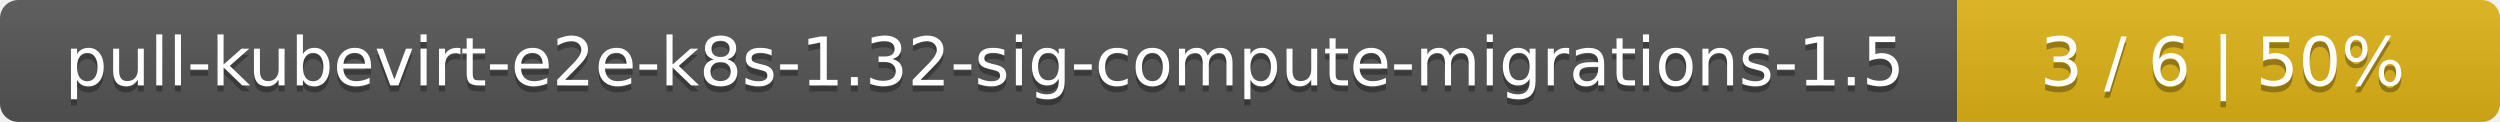
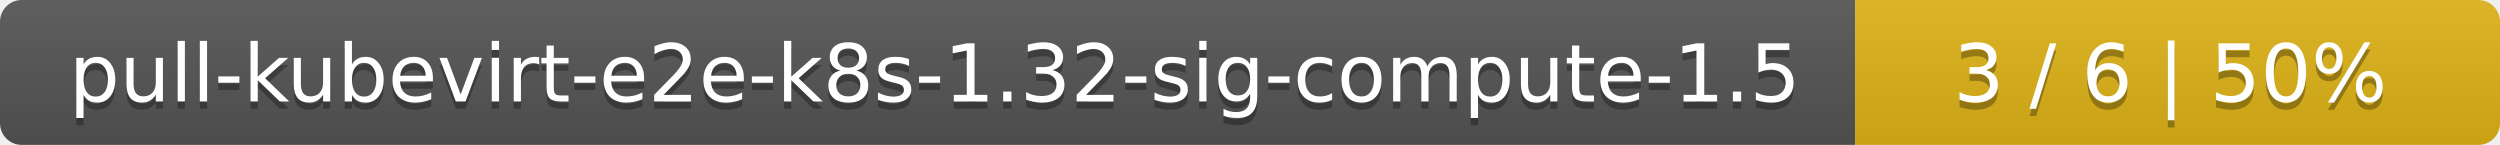
- <svg xmlns="http://www.w3.org/2000/svg" width="410" height="20">
+ <svg xmlns="http://www.w3.org/2000/svg" width="345" height="20">
  <linearGradient id="smooth" x2="0" y2="100%">
    <stop offset="0" stop-color="#bbb" stop-opacity=".1" />
    <stop offset="1" stop-opacity=".1" />
  </linearGradient>
  <mask id="round">
-     <rect width="410" height="20" rx="3" fill="#fff" />
+     <rect width="345" height="20" rx="3" fill="#fff" />
  </mask>
  <g mask="url(#round)">
-     <rect width="321" height="20" fill="#555" />
-     <rect x="321" width="89" height="20" fill="#dfb317" />
-     <rect width="410" height="20" fill="url(#smooth)" />
+     <rect width="256" height="20" fill="#555" />
+     <rect x="256" width="89" height="20" fill="#dfb317" />
+     <rect width="345" height="20" fill="url(#smooth)" />
  </g>
  <g fill="#fff" text-anchor="middle" font-family="DejaVu Sans,Verdana,Geneva,sans-serif" font-size="11">
-     <text x="161.5" y="15" fill="#010101" fill-opacity=".3">pull-kubevirt-e2e-k8s-1.32-sig-compute-migrations-1.5</text>
-     <text x="161.5" y="14">pull-kubevirt-e2e-k8s-1.32-sig-compute-migrations-1.5</text>
-     <text x="364.5" y="15" fill="#010101" fill-opacity=".3">3 / 6    |    50%</text>
-     <text x="364.5" y="14">3 / 6    |    50%</text>
+     <text x="129" y="15" fill="#010101" fill-opacity=".3">pull-kubevirt-e2e-k8s-1.32-sig-compute-1.5</text>
+     <text x="129" y="14">pull-kubevirt-e2e-k8s-1.32-sig-compute-1.5</text>
+     <text x="299.5" y="15" fill="#010101" fill-opacity=".3">3 / 6    |    50%</text>
+     <text x="299.5" y="14">3 / 6    |    50%</text>
  </g>
</svg>
